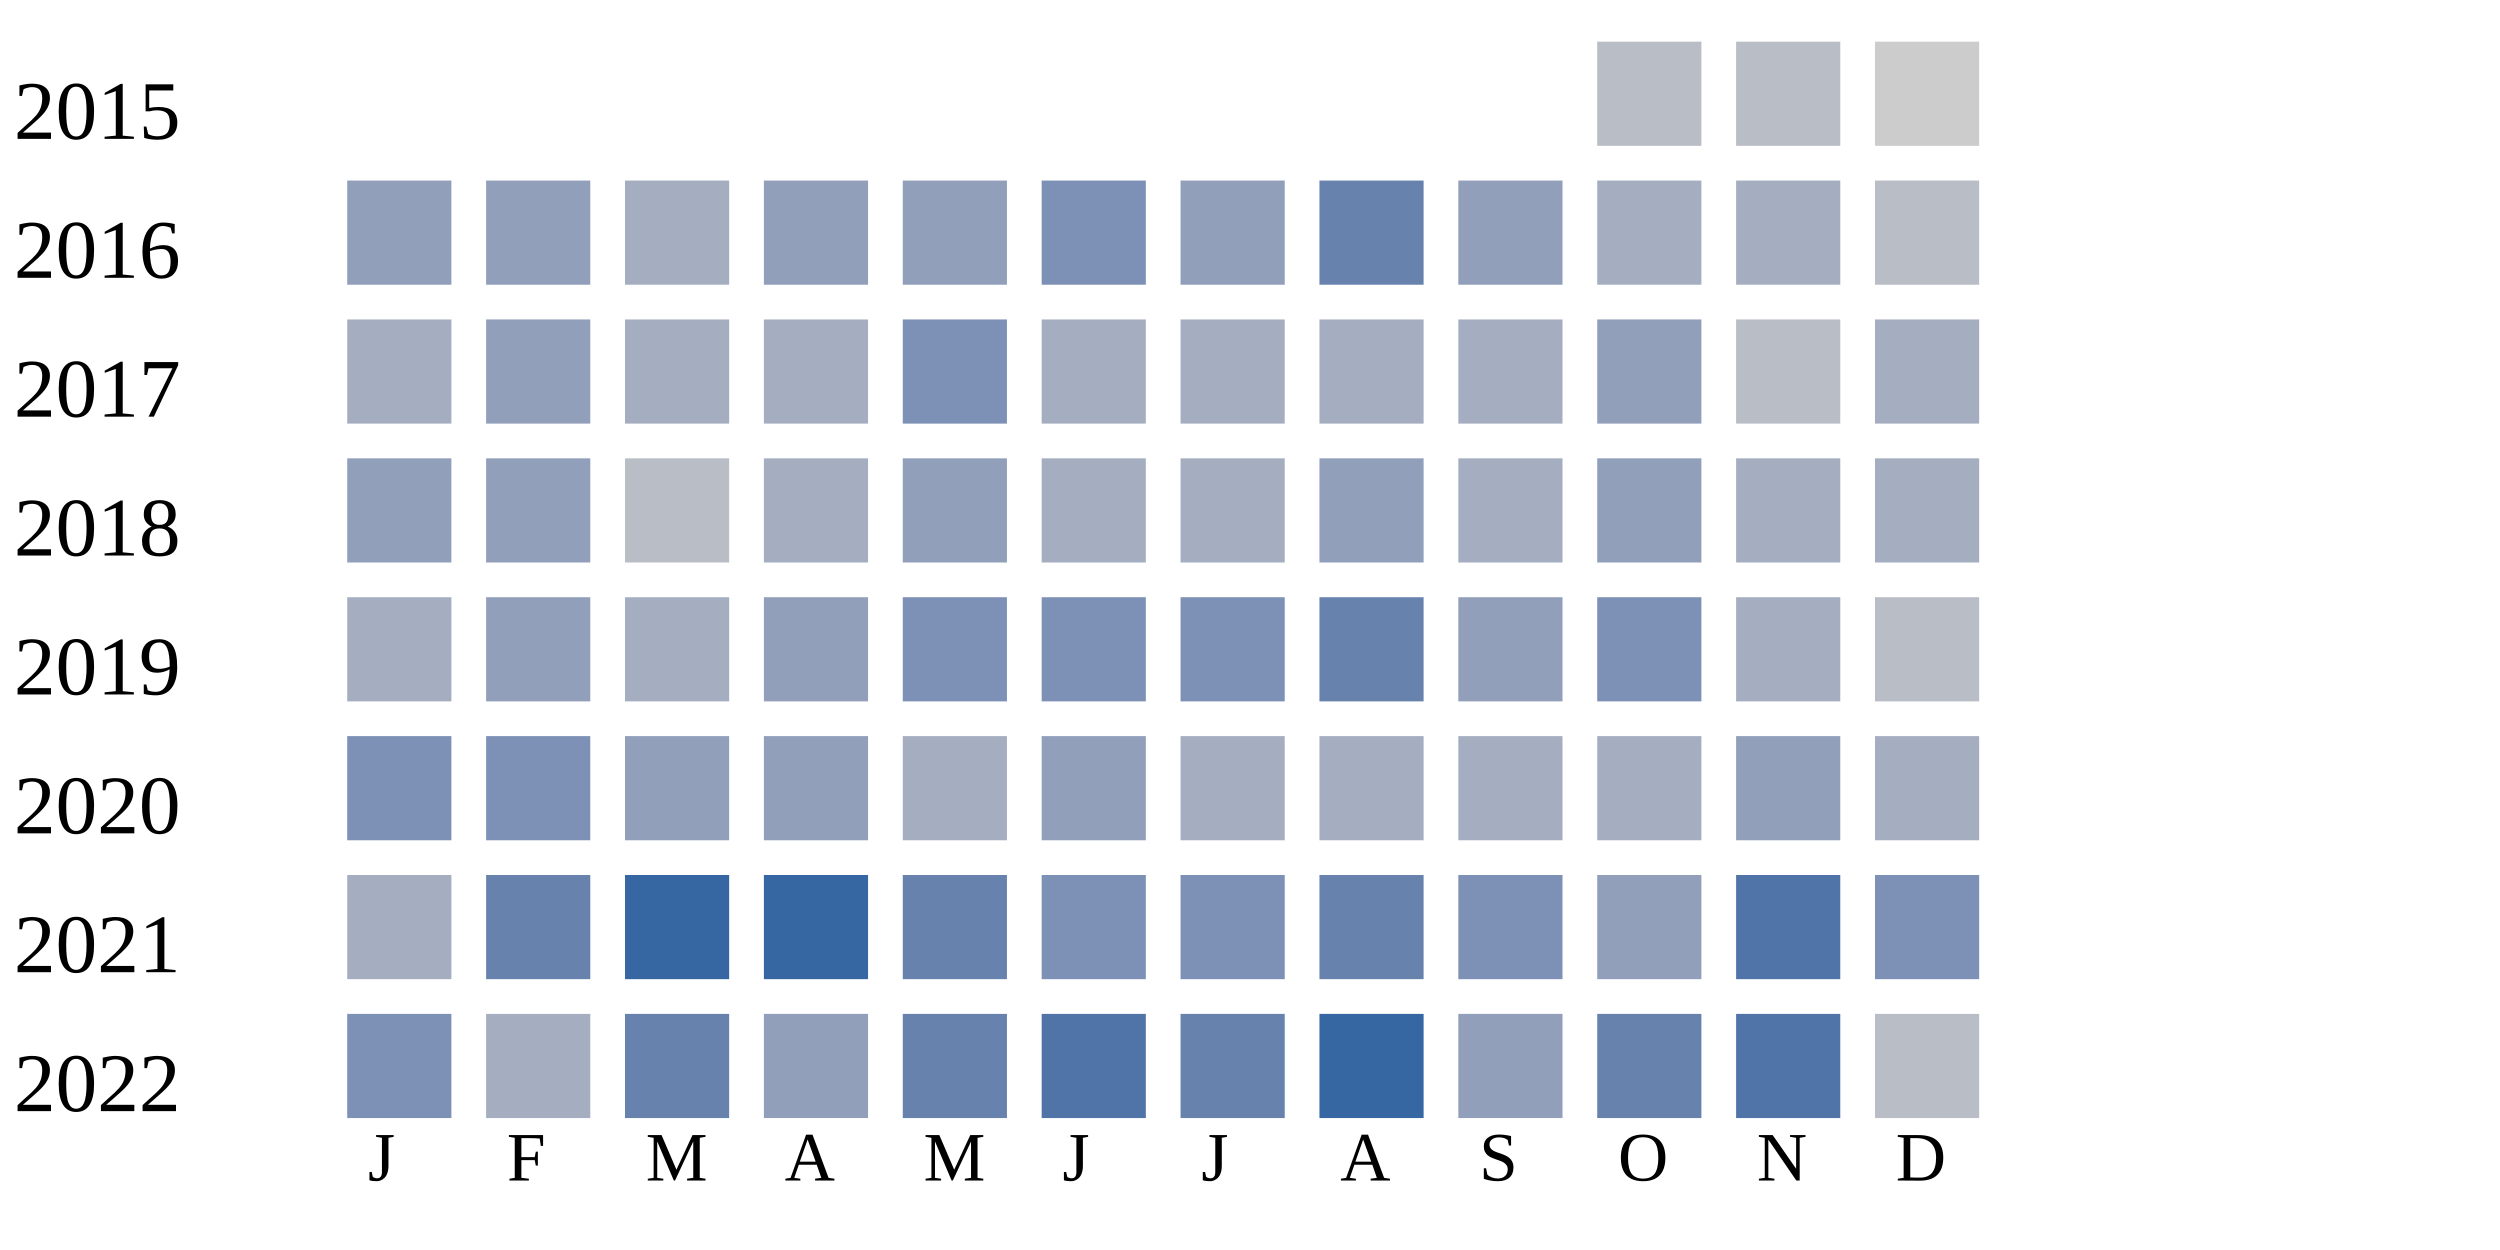
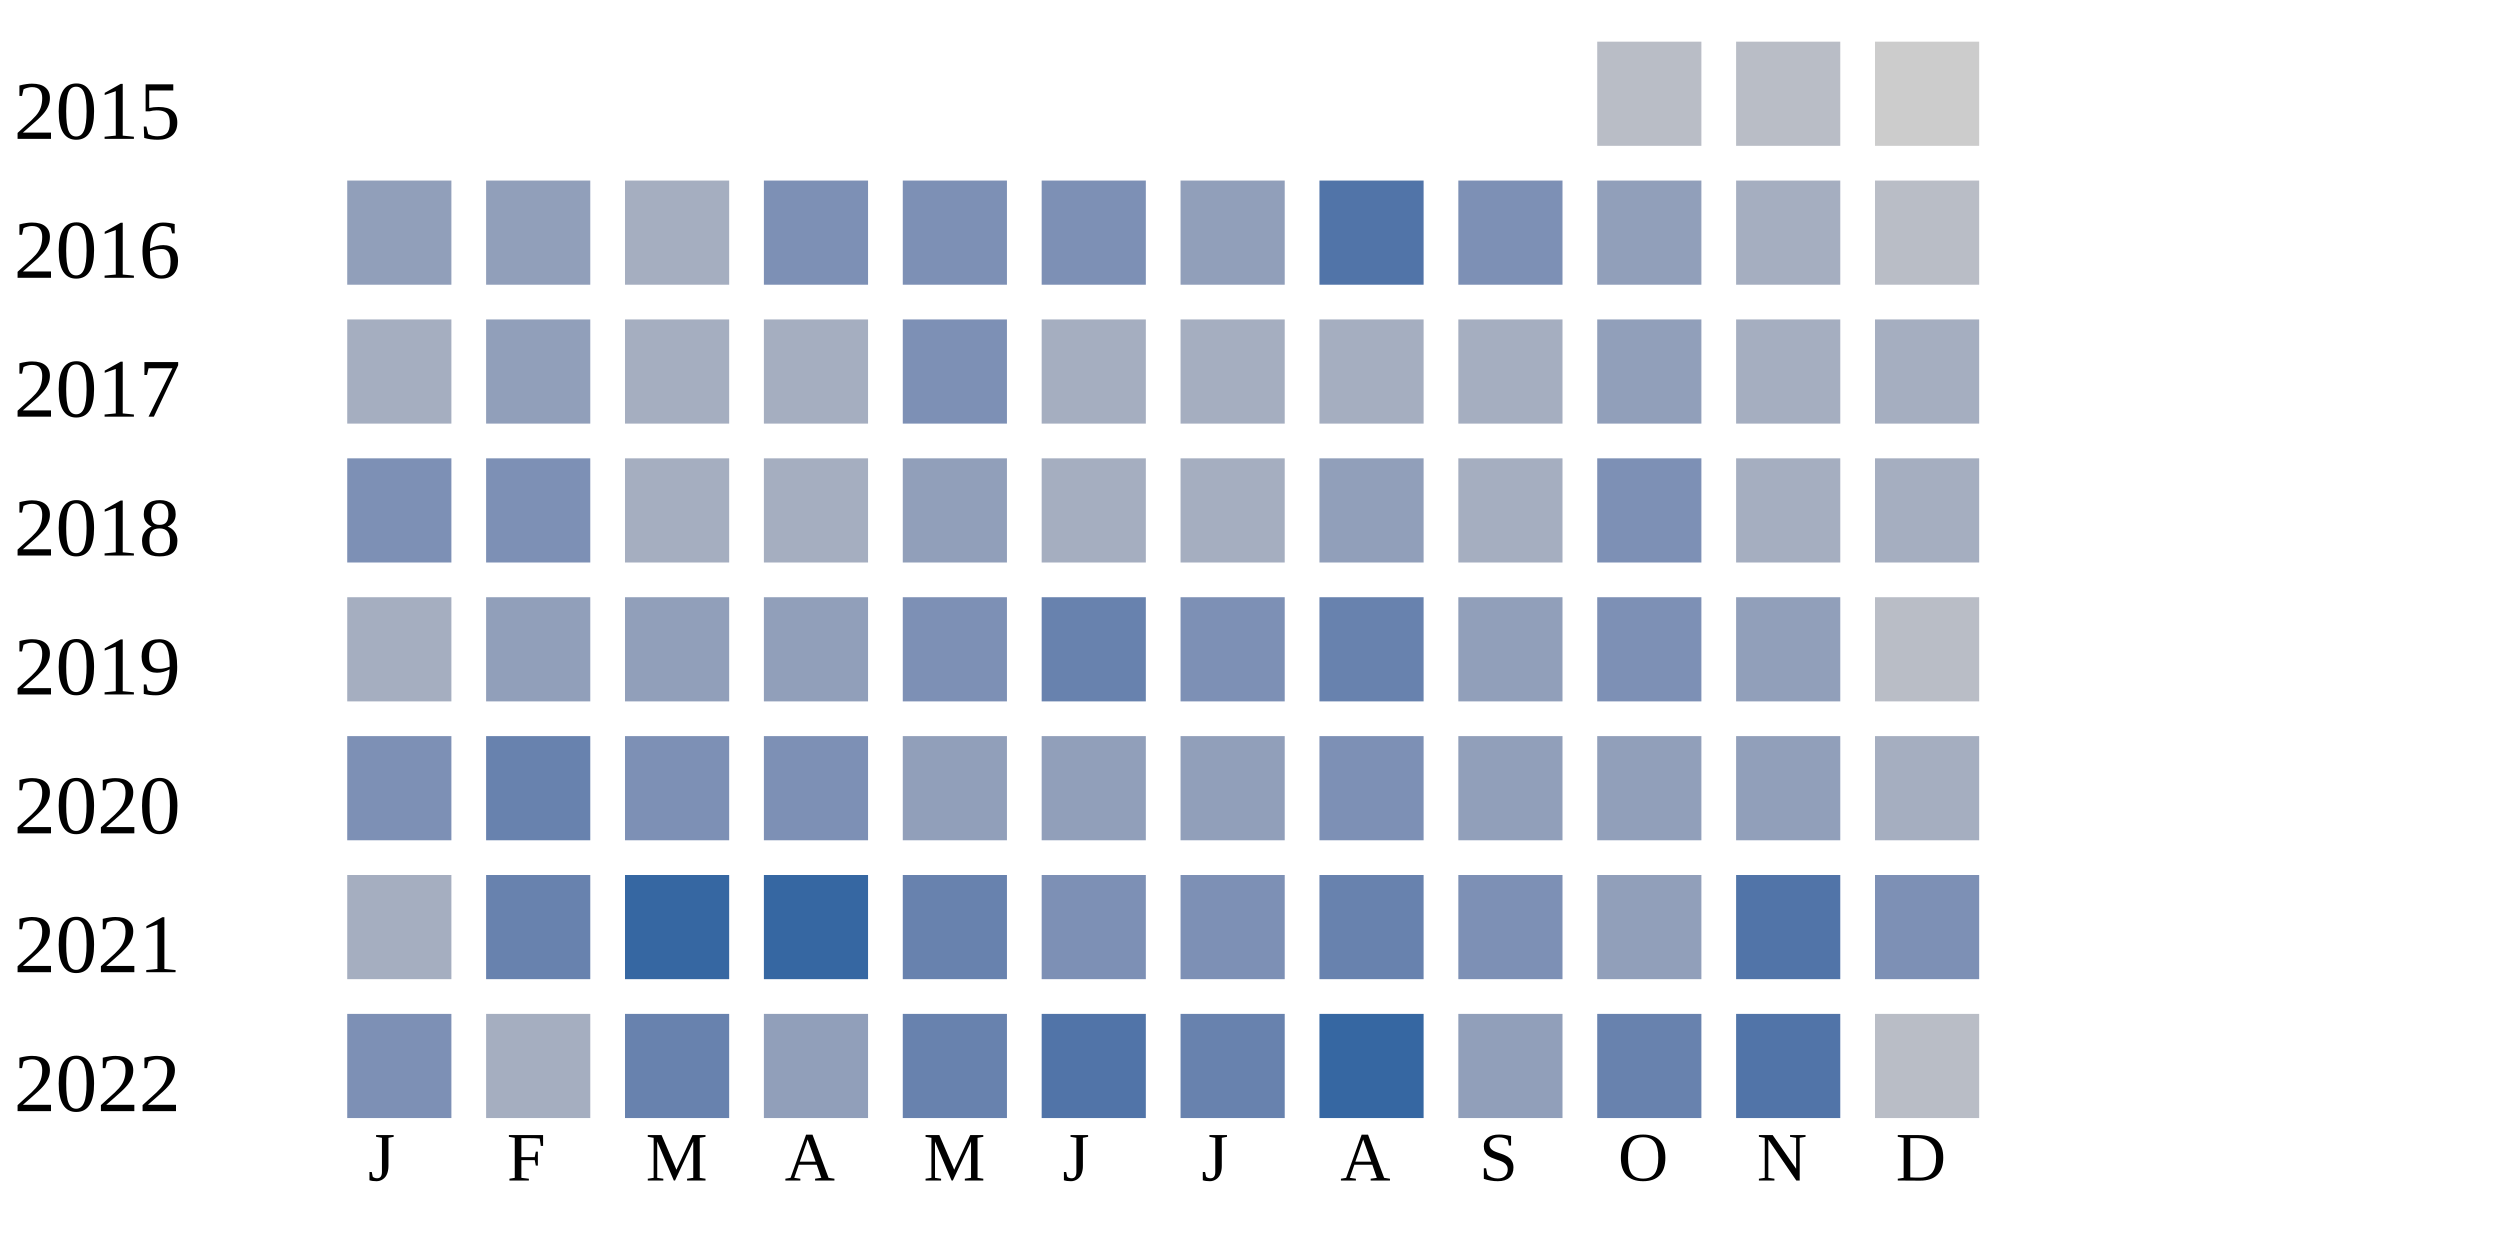
<svg xmlns="http://www.w3.org/2000/svg" width="360" height="180">
  <g transform="translate(0 0)">
    <text x="2" y="20">2015</text>
    <rect x="230" y="6" width="15" height="15" fill="#b9bdc6" />
    <rect x="250" y="6" width="15" height="15" fill="#b9bdc6" />
    <rect x="270" y="6" width="15" height="15" fill="#cccccc" />
  </g>
  <g transform="translate(0 20)">
    <text x="2" y="20">2016</text>
    <rect x="50" y="6" width="15" height="15" fill="#919fba" />
    <rect x="70" y="6" width="15" height="15" fill="#919fba" />
    <rect x="90" y="6" width="15" height="15" fill="#a5aec0" />
-     <rect x="110" y="6" width="15" height="15" fill="#919fba" />
-     <rect x="130" y="6" width="15" height="15" fill="#919fba" />
+     <rect x="110" y="6" width="15" height="15" fill="#7d90b5" />
+     <rect x="130" y="6" width="15" height="15" fill="#7d90b5" />
    <rect x="150" y="6" width="15" height="15" fill="#7d90b5" />
    <rect x="170" y="6" width="15" height="15" fill="#919fba" />
-     <rect x="190" y="6" width="15" height="15" fill="#6882ae" />
-     <rect x="210" y="6" width="15" height="15" fill="#919fba" />
-     <rect x="230" y="6" width="15" height="15" fill="#a5aec0" />
+     <rect x="190" y="6" width="15" height="15" fill="#5174a8" />
+     <rect x="210" y="6" width="15" height="15" fill="#7d90b5" />
+     <rect x="230" y="6" width="15" height="15" fill="#919fba" />
    <rect x="250" y="6" width="15" height="15" fill="#a5aec0" />
    <rect x="270" y="6" width="15" height="15" fill="#b9bdc6" />
  </g>
  <g transform="translate(0 40)">
    <text x="2" y="20">2017</text>
    <rect x="50" y="6" width="15" height="15" fill="#a5aec0" />
    <rect x="70" y="6" width="15" height="15" fill="#919fba" />
    <rect x="90" y="6" width="15" height="15" fill="#a5aec0" />
    <rect x="110" y="6" width="15" height="15" fill="#a5aec0" />
    <rect x="130" y="6" width="15" height="15" fill="#7d90b5" />
    <rect x="150" y="6" width="15" height="15" fill="#a5aec0" />
    <rect x="170" y="6" width="15" height="15" fill="#a5aec0" />
    <rect x="190" y="6" width="15" height="15" fill="#a5aec0" />
    <rect x="210" y="6" width="15" height="15" fill="#a5aec0" />
    <rect x="230" y="6" width="15" height="15" fill="#919fba" />
-     <rect x="250" y="6" width="15" height="15" fill="#b9bdc6" />
+     <rect x="250" y="6" width="15" height="15" fill="#a5aec0" />
    <rect x="270" y="6" width="15" height="15" fill="#a5aec0" />
  </g>
  <g transform="translate(0 60)">
    <text x="2" y="20">2018</text>
-     <rect x="50" y="6" width="15" height="15" fill="#919fba" />
-     <rect x="70" y="6" width="15" height="15" fill="#919fba" />
-     <rect x="90" y="6" width="15" height="15" fill="#b9bdc6" />
+     <rect x="50" y="6" width="15" height="15" fill="#7d90b5" />
+     <rect x="70" y="6" width="15" height="15" fill="#7d90b5" />
+     <rect x="90" y="6" width="15" height="15" fill="#a5aec0" />
    <rect x="110" y="6" width="15" height="15" fill="#a5aec0" />
    <rect x="130" y="6" width="15" height="15" fill="#919fba" />
    <rect x="150" y="6" width="15" height="15" fill="#a5aec0" />
    <rect x="170" y="6" width="15" height="15" fill="#a5aec0" />
    <rect x="190" y="6" width="15" height="15" fill="#919fba" />
    <rect x="210" y="6" width="15" height="15" fill="#a5aec0" />
-     <rect x="230" y="6" width="15" height="15" fill="#919fba" />
+     <rect x="230" y="6" width="15" height="15" fill="#7d90b5" />
    <rect x="250" y="6" width="15" height="15" fill="#a5aec0" />
    <rect x="270" y="6" width="15" height="15" fill="#a5aec0" />
  </g>
  <g transform="translate(0 80)">
    <text x="2" y="20">2019</text>
    <rect x="50" y="6" width="15" height="15" fill="#a5aec0" />
    <rect x="70" y="6" width="15" height="15" fill="#919fba" />
-     <rect x="90" y="6" width="15" height="15" fill="#a5aec0" />
+     <rect x="90" y="6" width="15" height="15" fill="#919fba" />
    <rect x="110" y="6" width="15" height="15" fill="#919fba" />
    <rect x="130" y="6" width="15" height="15" fill="#7d90b5" />
-     <rect x="150" y="6" width="15" height="15" fill="#7d90b5" />
+     <rect x="150" y="6" width="15" height="15" fill="#6882ae" />
    <rect x="170" y="6" width="15" height="15" fill="#7d90b5" />
    <rect x="190" y="6" width="15" height="15" fill="#6882ae" />
    <rect x="210" y="6" width="15" height="15" fill="#919fba" />
    <rect x="230" y="6" width="15" height="15" fill="#7d90b5" />
-     <rect x="250" y="6" width="15" height="15" fill="#a5aec0" />
+     <rect x="250" y="6" width="15" height="15" fill="#919fba" />
    <rect x="270" y="6" width="15" height="15" fill="#b9bdc6" />
  </g>
  <g transform="translate(0 100)">
    <text x="2" y="20">2020</text>
    <rect x="50" y="6" width="15" height="15" fill="#7d90b5" />
-     <rect x="70" y="6" width="15" height="15" fill="#7d90b5" />
-     <rect x="90" y="6" width="15" height="15" fill="#919fba" />
-     <rect x="110" y="6" width="15" height="15" fill="#919fba" />
-     <rect x="130" y="6" width="15" height="15" fill="#a5aec0" />
+     <rect x="70" y="6" width="15" height="15" fill="#6882ae" />
+     <rect x="90" y="6" width="15" height="15" fill="#7d90b5" />
+     <rect x="110" y="6" width="15" height="15" fill="#7d90b5" />
+     <rect x="130" y="6" width="15" height="15" fill="#919fba" />
    <rect x="150" y="6" width="15" height="15" fill="#919fba" />
-     <rect x="170" y="6" width="15" height="15" fill="#a5aec0" />
-     <rect x="190" y="6" width="15" height="15" fill="#a5aec0" />
-     <rect x="210" y="6" width="15" height="15" fill="#a5aec0" />
-     <rect x="230" y="6" width="15" height="15" fill="#a5aec0" />
+     <rect x="170" y="6" width="15" height="15" fill="#919fba" />
+     <rect x="190" y="6" width="15" height="15" fill="#7d90b5" />
+     <rect x="210" y="6" width="15" height="15" fill="#919fba" />
+     <rect x="230" y="6" width="15" height="15" fill="#919fba" />
    <rect x="250" y="6" width="15" height="15" fill="#919fba" />
    <rect x="270" y="6" width="15" height="15" fill="#a5aec0" />
  </g>
  <g transform="translate(0 120)">
    <text x="2" y="20">2021</text>
    <rect x="50" y="6" width="15" height="15" fill="#a5aec0" />
    <rect x="70" y="6" width="15" height="15" fill="#6882ae" />
    <rect x="90" y="6" width="15" height="15" fill="#3667a2" />
    <rect x="110" y="6" width="15" height="15" fill="#3667a2" />
    <rect x="130" y="6" width="15" height="15" fill="#6882ae" />
    <rect x="150" y="6" width="15" height="15" fill="#7d90b5" />
    <rect x="170" y="6" width="15" height="15" fill="#7d90b5" />
    <rect x="190" y="6" width="15" height="15" fill="#6882ae" />
    <rect x="210" y="6" width="15" height="15" fill="#7d90b5" />
    <rect x="230" y="6" width="15" height="15" fill="#919fba" />
    <rect x="250" y="6" width="15" height="15" fill="#5174a8" />
    <rect x="270" y="6" width="15" height="15" fill="#7d90b5" />
  </g>
  <g transform="translate(0 140)">
    <text x="2" y="20">2022</text>
    <rect x="50" y="6" width="15" height="15" fill="#7d90b5" />
    <rect x="70" y="6" width="15" height="15" fill="#a5aec0" />
    <rect x="90" y="6" width="15" height="15" fill="#6882ae" />
    <rect x="110" y="6" width="15" height="15" fill="#919fba" />
    <rect x="130" y="6" width="15" height="15" fill="#6882ae" />
    <rect x="150" y="6" width="15" height="15" fill="#5174a8" />
    <rect x="170" y="6" width="15" height="15" fill="#6882ae" />
    <rect x="190" y="6" width="15" height="15" fill="#3667a2" />
    <rect x="210" y="6" width="15" height="15" fill="#919fba" />
    <rect x="230" y="6" width="15" height="15" fill="#6882ae" />
    <rect x="250" y="6" width="15" height="15" fill="#5174a8" />
    <rect x="270" y="6" width="15" height="15" fill="#b9bdc6" />
  </g>
  <text style="font-size: 10px; text-align: center" x="53" y="170">J</text>
  <text style="font-size: 10px; text-align: center" x="73" y="170">F</text>
  <text style="font-size: 10px; text-align: center" x="93" y="170">M</text>
  <text style="font-size: 10px; text-align: center" x="113" y="170">A</text>
  <text style="font-size: 10px; text-align: center" x="133" y="170">M</text>
  <text style="font-size: 10px; text-align: center" x="153" y="170">J</text>
  <text style="font-size: 10px; text-align: center" x="173" y="170">J</text>
  <text style="font-size: 10px; text-align: center" x="193" y="170">A</text>
  <text style="font-size: 10px; text-align: center" x="213" y="170">S</text>
  <text style="font-size: 10px; text-align: center" x="233" y="170">O</text>
  <text style="font-size: 10px; text-align: center" x="253" y="170">N</text>
  <text style="font-size: 10px; text-align: center" x="273" y="170">D</text>
  <text style="font-size: 10px;" x="155" y="189">Less</text>
  <rect fill="#b9bdc6" width="10" height="10" x="180" y="180" />
  <rect fill="#919fba" width="10" height="10" x="195" y="180" />
  <rect fill="#6882ae" width="10" height="10" x="210" y="180" />
  <rect fill="#005a9c" width="10" height="10" x="225" y="180" />
  <text x="240" y="189" style="font-size: 10px;">More</text>
</svg>
